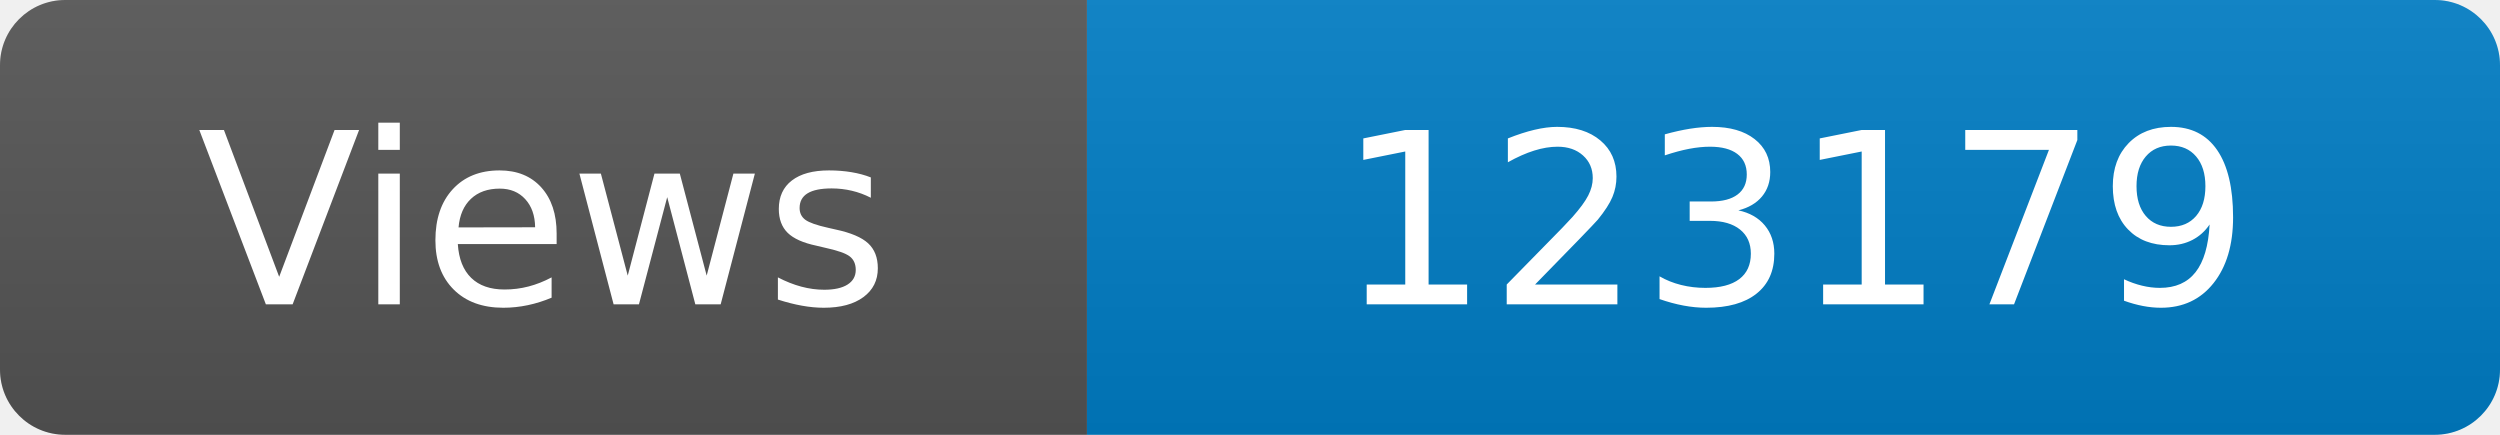
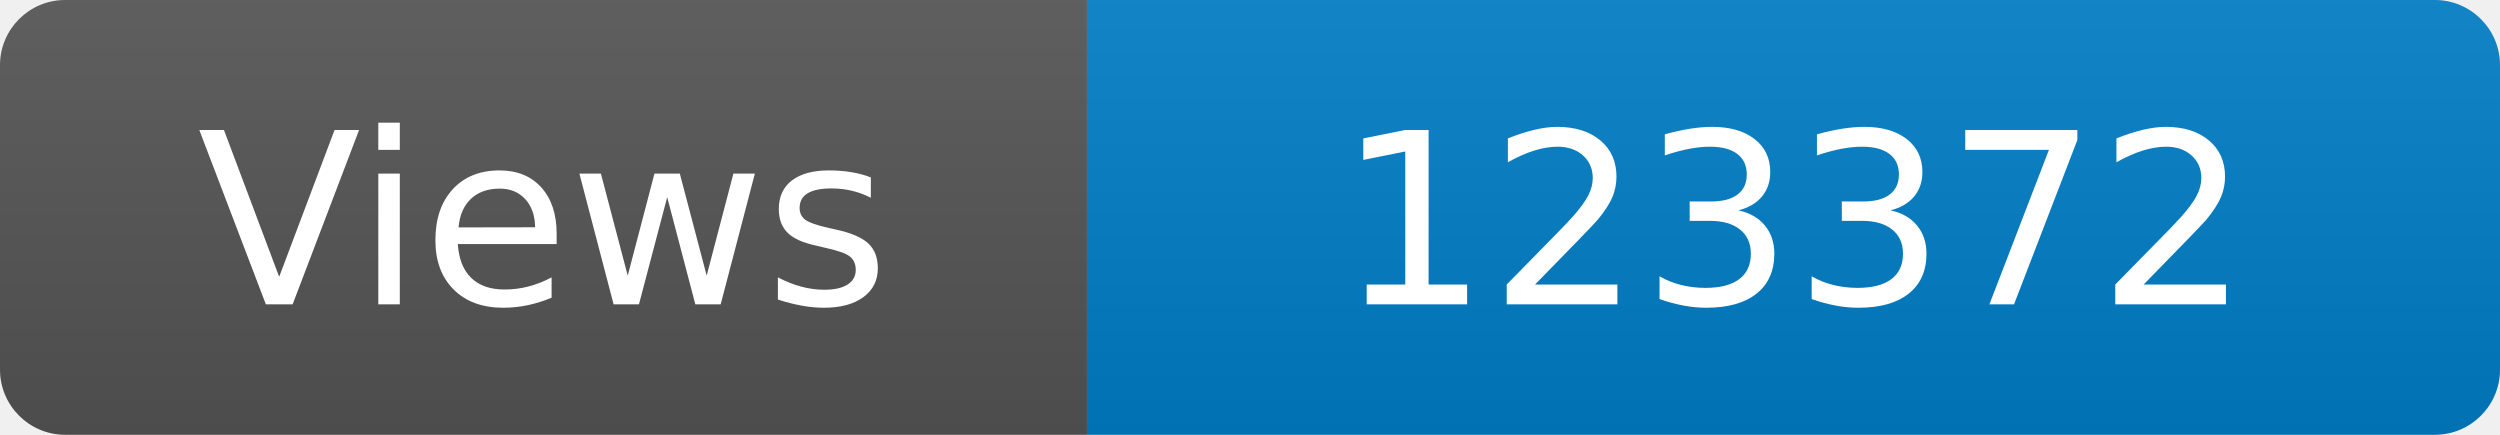
<svg xmlns="http://www.w3.org/2000/svg" width="115" height="20" role="img" aria-label="Maintained?: yes">
  <linearGradient id="s" x2="0" y2="100%">
    <stop offset="0" stop-color="#bbb" stop-opacity=".1" />
    <stop offset="1" stop-opacity=".1" />
  </linearGradient>
  <clipPath id="r">
    <rect width="115" height="20" rx="3" fill="#fff" />
  </clipPath>
  <g clip-path="url(#r)">
    <rect width="50" height="20" fill="#555" />
    <rect x="50" width="160" height="20" fill="#007ec6" />
    <rect width="115" height="20" fill="url(#s)" />
  </g>
  <g fill="#fff" text-anchor="middle" font-family="Verdana,Geneva,DejaVu Sans,sans-serif" font-size="110">
    <text x="250" y="140" transform="scale(.1)" fill="#fff">Views</text>
-     <text x="825" y="140" transform="scale(.1)" fill="#fff">123179</text>
+     <text x="825" y="140" transform="scale(.1)" fill="#fff">123372</text>
  </g>
</svg>
